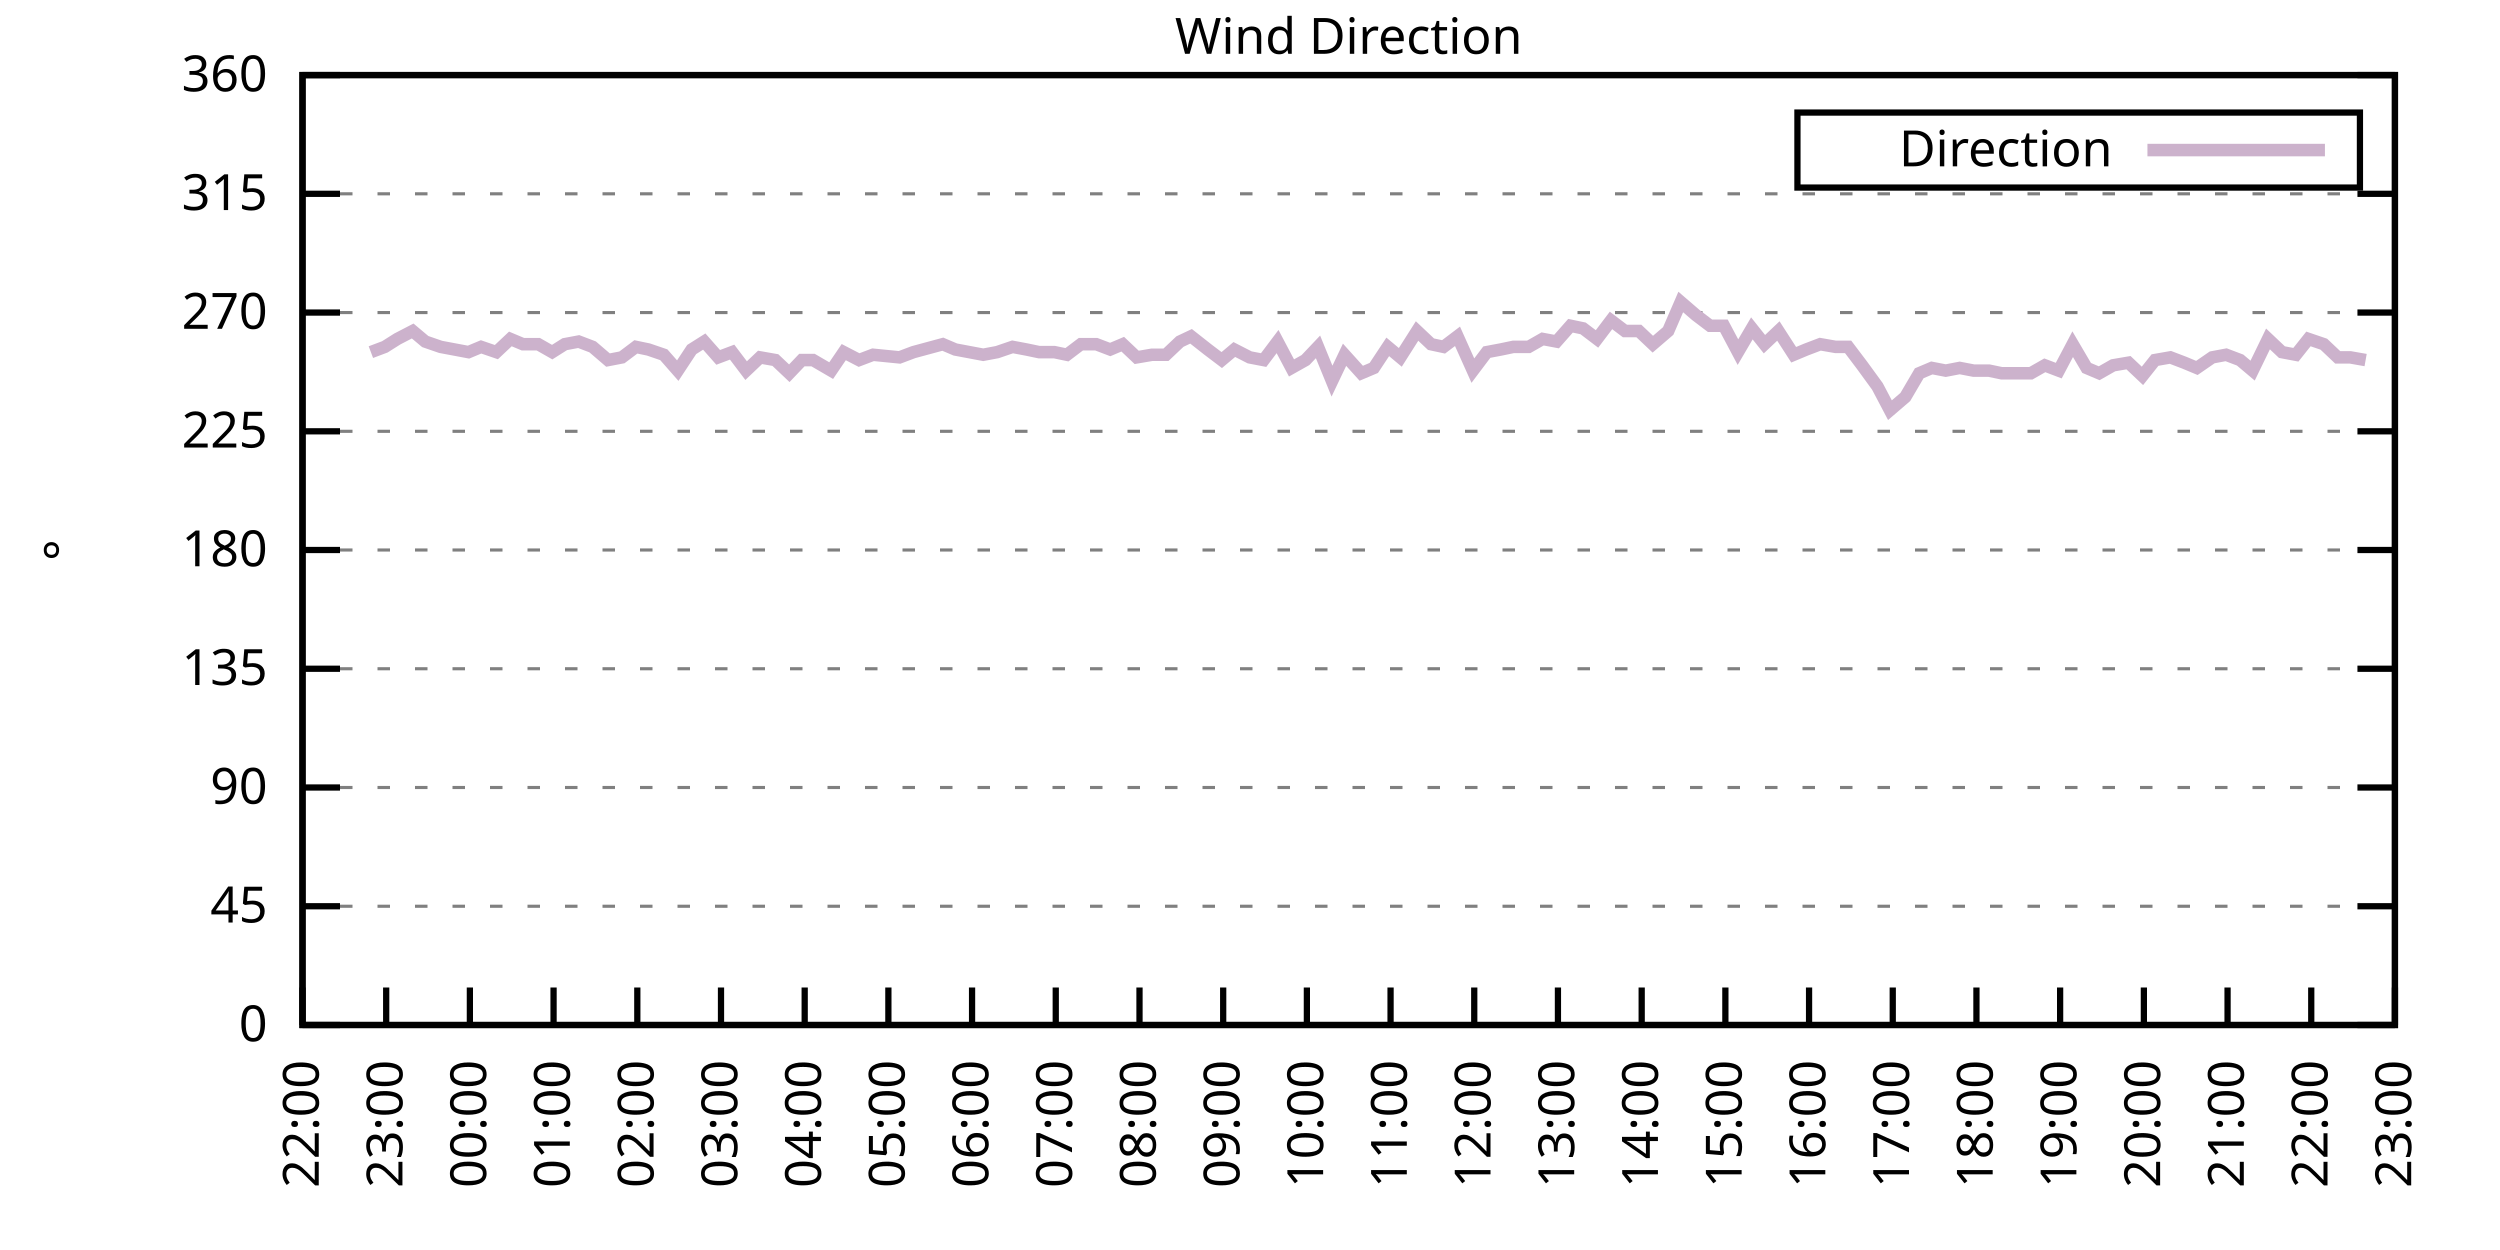
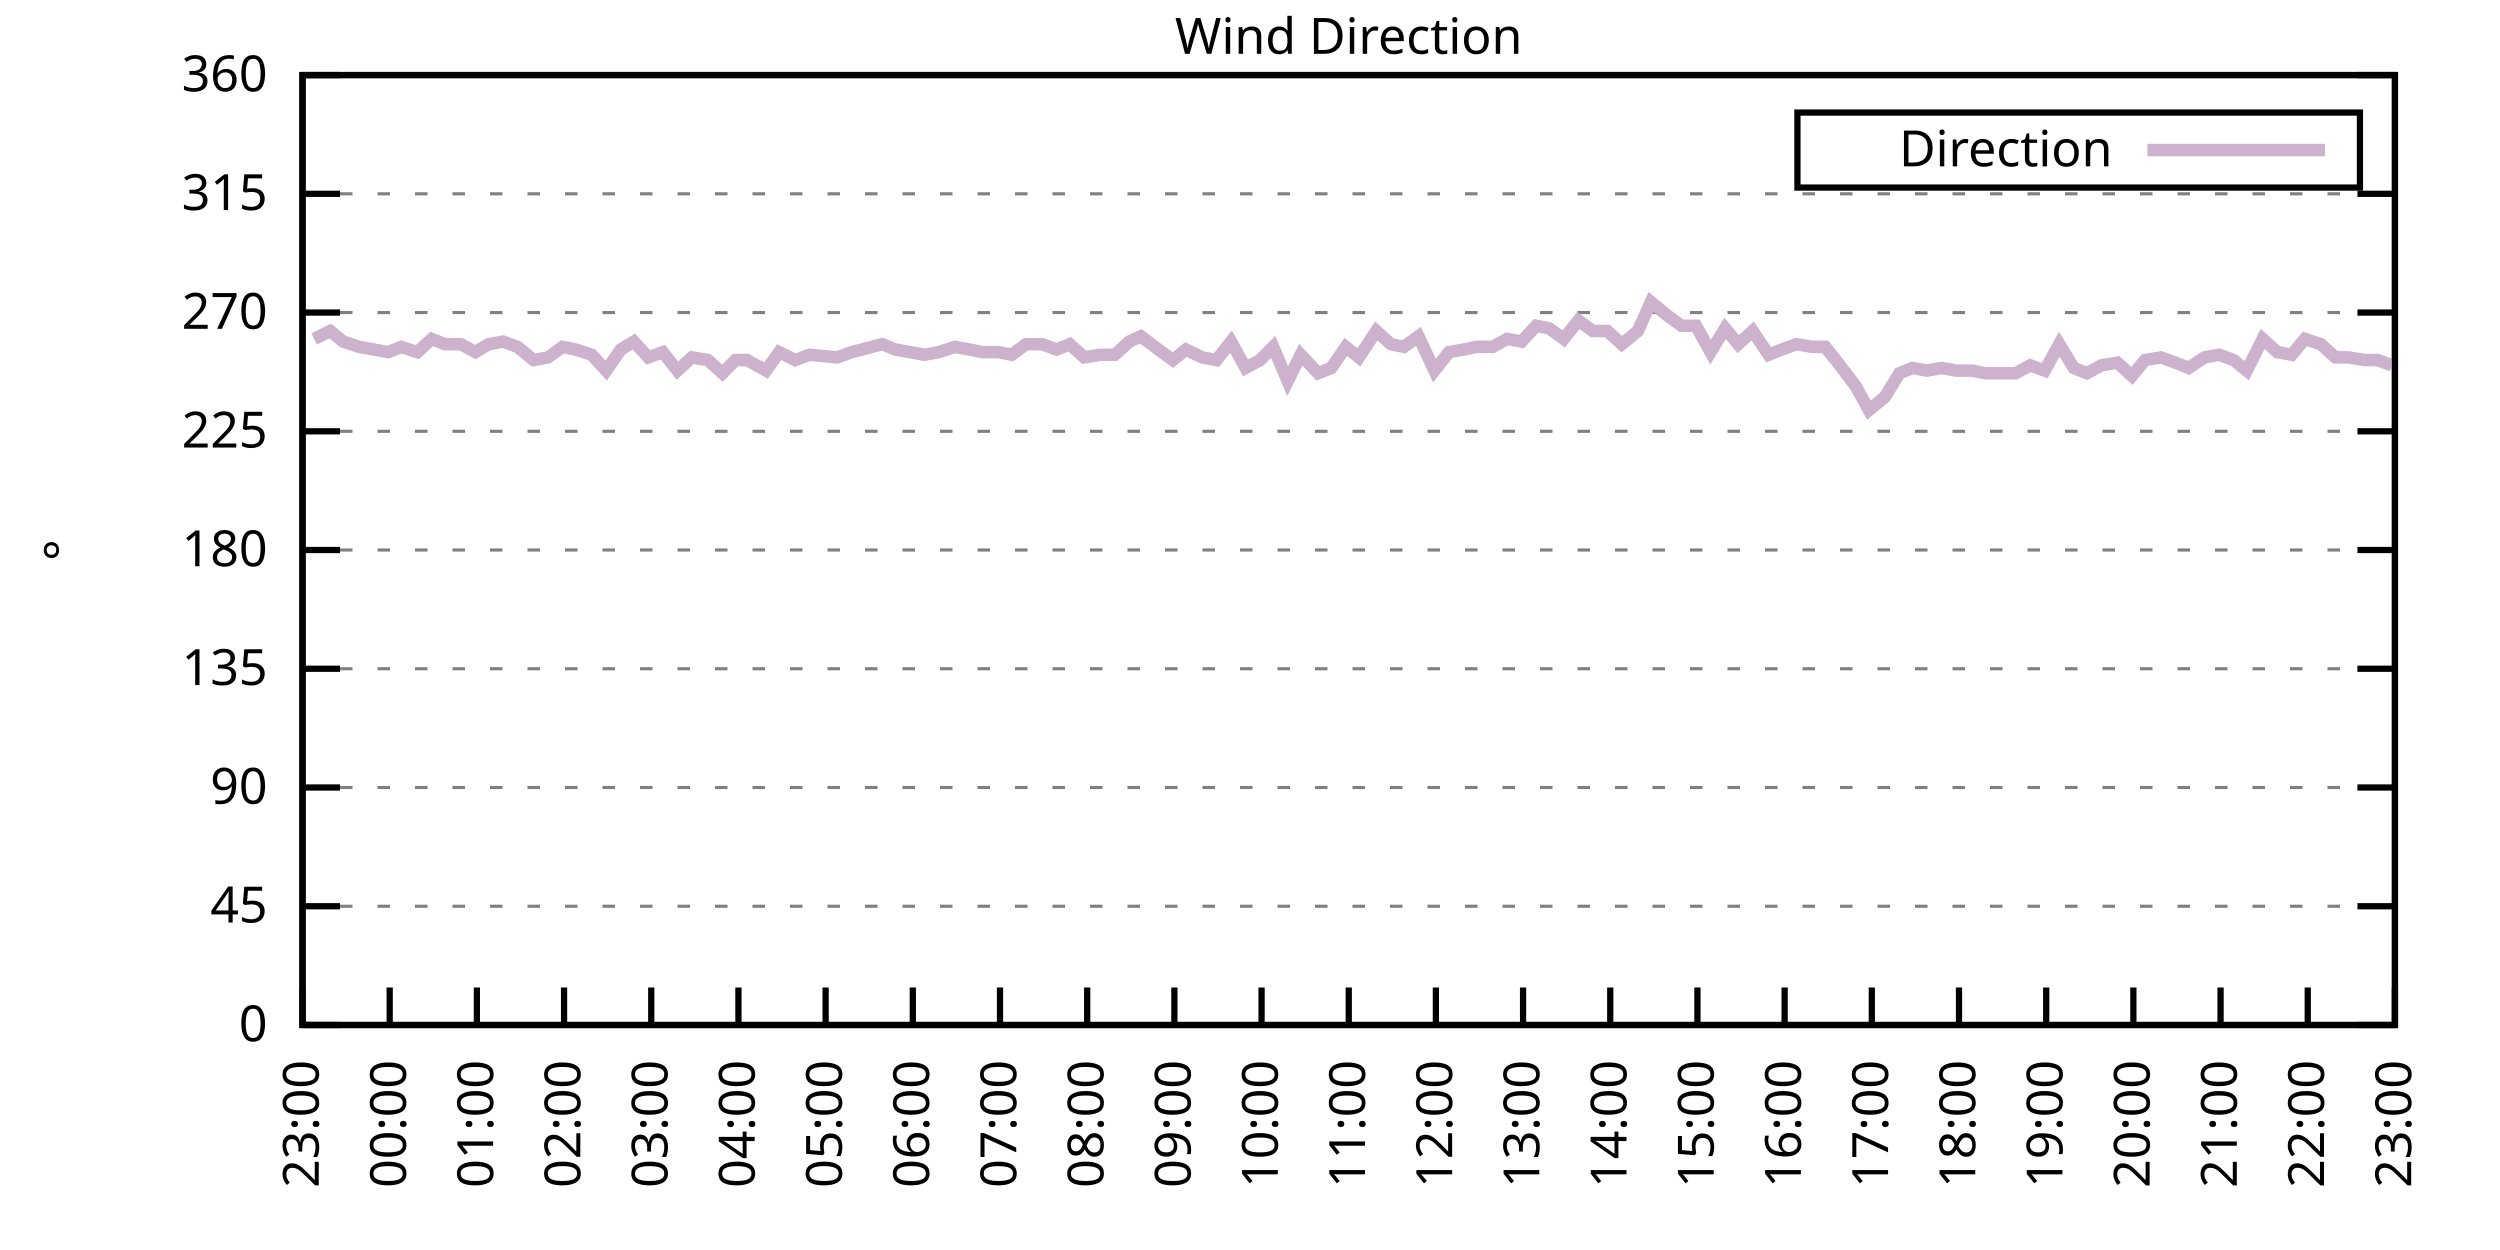
<svg xmlns="http://www.w3.org/2000/svg" xmlns:xlink="http://www.w3.org/1999/xlink" width="400" height="200" viewBox="0 0 400 200">
  <g id="gnuplot_canvas">
    <rect x="0" y="0" width="400" height="200" fill="none" />
    <defs>
      <circle id="gpDot" r="0.5" stroke-width="0.5" stroke="currentColor" />
      <path id="gpPt0" stroke-width="0.333" stroke="currentColor" d="M-1,0 h2 M0,-1 v2" />
      <path id="gpPt1" stroke-width="0.333" stroke="currentColor" d="M-1,-1 L1,1 M1,-1 L-1,1" />
      <path id="gpPt2" stroke-width="0.333" stroke="currentColor" d="M-1,0 L1,0 M0,-1 L0,1 M-1,-1 L1,1 M-1,1 L1,-1" />
      <rect id="gpPt3" stroke-width="0.333" stroke="currentColor" x="-1" y="-1" width="2" height="2" />
      <rect id="gpPt4" stroke-width="0.333" stroke="currentColor" fill="currentColor" x="-1" y="-1" width="2" height="2" />
      <circle id="gpPt5" stroke-width="0.333" stroke="currentColor" cx="0" cy="0" r="1" />
      <use xlink:href="#gpPt5" id="gpPt6" fill="currentColor" stroke="none" />
      <path id="gpPt7" stroke-width="0.333" stroke="currentColor" d="M0,-1.33 L-1.33,0.67 L1.33,0.67 z" />
      <use xlink:href="#gpPt7" id="gpPt8" fill="currentColor" stroke="none" />
      <use xlink:href="#gpPt7" id="gpPt9" stroke="currentColor" transform="rotate(180)" />
      <use xlink:href="#gpPt9" id="gpPt10" fill="currentColor" stroke="none" />
      <use xlink:href="#gpPt3" id="gpPt11" stroke="currentColor" transform="rotate(45)" />
      <use xlink:href="#gpPt11" id="gpPt12" fill="currentColor" stroke="none" />
      <path id="gpPt13" stroke-width="0.333" stroke="currentColor" d="M0,1.330 L1.265,0.411 L0.782,-1.067 L-0.782,-1.076 L-1.265,0.411 z" />
      <use xlink:href="#gpPt13" id="gpPt14" fill="currentColor" stroke="none" />
      <filter id="textbox" filterUnits="objectBoundingBox" x="0" y="0" height="1" width="1">
        <feFlood flood-color="white" flood-opacity="1" result="bgnd" />
        <feComposite in="SourceGraphic" in2="bgnd" operator="atop" />
      </filter>
      <filter id="greybox" filterUnits="objectBoundingBox" x="0" y="0" height="1" width="1">
        <feFlood flood-color="lightgrey" flood-opacity="1" result="grey" />
        <feComposite in="SourceGraphic" in2="grey" operator="atop" />
      </filter>
    </defs>
    <g fill="none" color="white" stroke="currentColor" stroke-width="1.00" stroke-linecap="butt" stroke-linejoin="miter">
</g>
    <g fill="none" color="black" stroke="currentColor" stroke-width="1.00" stroke-linecap="butt" stroke-linejoin="miter">
      <g stroke="none" shape-rendering="crispEdges">
        <polygon fill="rgb(255, 255, 255)" points="48.40,164.00 383.18,164.00 383.18,12.02 48.40,12.02 " />
      </g>
    </g>
    <g fill="none" color="black" stroke="currentColor" stroke-width="1.00" stroke-linecap="butt" stroke-linejoin="miter">
</g>
    <g fill="none" color="black" stroke="black" stroke-width="0.50" stroke-linecap="butt" stroke-linejoin="miter">
</g>
    <g fill="none" color="gray" stroke="currentColor" stroke-width="0.50" stroke-linecap="butt" stroke-linejoin="miter">
      <path stroke="gray" stroke-dasharray="2,4" class="gridline" d="M48.40,164.00 L383.19,164.00  " />
    </g>
    <g fill="none" color="gray" stroke="gray" stroke-width="1.00" stroke-linecap="butt" stroke-linejoin="miter">
</g>
    <g fill="none" color="black" stroke="currentColor" stroke-width="1.00" stroke-linecap="butt" stroke-linejoin="miter">
      <path stroke="black" d="M48.40,164.00 L54.40,164.00 M383.19,164.00 L377.19,164.00  " />
      <g transform="translate(42.80,166.60)" stroke="none" fill="black" font-family="Sans" font-size="8.00" text-anchor="end">
        <text>
          <tspan font-family="Sans"> 0</tspan>
        </text>
      </g>
    </g>
    <g fill="none" color="black" stroke="currentColor" stroke-width="1.00" stroke-linecap="butt" stroke-linejoin="miter">
</g>
    <g fill="none" color="black" stroke="black" stroke-width="0.50" stroke-linecap="butt" stroke-linejoin="miter">
</g>
    <g fill="none" color="gray" stroke="currentColor" stroke-width="0.50" stroke-linecap="butt" stroke-linejoin="miter">
      <path stroke="gray" stroke-dasharray="2,4" class="gridline" d="M48.40,145.00 L383.19,145.00  " />
    </g>
    <g fill="none" color="gray" stroke="gray" stroke-width="1.00" stroke-linecap="butt" stroke-linejoin="miter">
</g>
    <g fill="none" color="black" stroke="currentColor" stroke-width="1.00" stroke-linecap="butt" stroke-linejoin="miter">
      <path stroke="black" d="M48.40,145.00 L54.40,145.00 M383.19,145.00 L377.19,145.00  " />
      <g transform="translate(42.80,147.60)" stroke="none" fill="black" font-family="Sans" font-size="8.00" text-anchor="end">
        <text>
          <tspan font-family="Sans"> 45</tspan>
        </text>
      </g>
    </g>
    <g fill="none" color="black" stroke="currentColor" stroke-width="1.00" stroke-linecap="butt" stroke-linejoin="miter">
</g>
    <g fill="none" color="black" stroke="black" stroke-width="0.50" stroke-linecap="butt" stroke-linejoin="miter">
</g>
    <g fill="none" color="gray" stroke="currentColor" stroke-width="0.50" stroke-linecap="butt" stroke-linejoin="miter">
      <path stroke="gray" stroke-dasharray="2,4" class="gridline" d="M48.40,126.00 L383.19,126.00  " />
    </g>
    <g fill="none" color="gray" stroke="gray" stroke-width="1.00" stroke-linecap="butt" stroke-linejoin="miter">
</g>
    <g fill="none" color="black" stroke="currentColor" stroke-width="1.00" stroke-linecap="butt" stroke-linejoin="miter">
      <path stroke="black" d="M48.40,126.00 L54.40,126.00 M383.19,126.00 L377.19,126.00  " />
      <g transform="translate(42.80,128.60)" stroke="none" fill="black" font-family="Sans" font-size="8.00" text-anchor="end">
        <text>
          <tspan font-family="Sans"> 90</tspan>
        </text>
      </g>
    </g>
    <g fill="none" color="black" stroke="currentColor" stroke-width="1.00" stroke-linecap="butt" stroke-linejoin="miter">
</g>
    <g fill="none" color="black" stroke="black" stroke-width="0.50" stroke-linecap="butt" stroke-linejoin="miter">
</g>
    <g fill="none" color="gray" stroke="currentColor" stroke-width="0.50" stroke-linecap="butt" stroke-linejoin="miter">
      <path stroke="gray" stroke-dasharray="2,4" class="gridline" d="M48.40,107.00 L383.19,107.00  " />
    </g>
    <g fill="none" color="gray" stroke="gray" stroke-width="1.00" stroke-linecap="butt" stroke-linejoin="miter">
</g>
    <g fill="none" color="black" stroke="currentColor" stroke-width="1.00" stroke-linecap="butt" stroke-linejoin="miter">
      <path stroke="black" d="M48.40,107.00 L54.40,107.00 M383.19,107.00 L377.19,107.00  " />
      <g transform="translate(42.80,109.60)" stroke="none" fill="black" font-family="Sans" font-size="8.00" text-anchor="end">
        <text>
          <tspan font-family="Sans"> 135</tspan>
        </text>
      </g>
    </g>
    <g fill="none" color="black" stroke="currentColor" stroke-width="1.00" stroke-linecap="butt" stroke-linejoin="miter">
</g>
    <g fill="none" color="black" stroke="black" stroke-width="0.50" stroke-linecap="butt" stroke-linejoin="miter">
</g>
    <g fill="none" color="gray" stroke="currentColor" stroke-width="0.50" stroke-linecap="butt" stroke-linejoin="miter">
      <path stroke="gray" stroke-dasharray="2,4" class="gridline" d="M48.40,88.00 L383.19,88.00  " />
    </g>
    <g fill="none" color="gray" stroke="gray" stroke-width="1.00" stroke-linecap="butt" stroke-linejoin="miter">
</g>
    <g fill="none" color="black" stroke="currentColor" stroke-width="1.00" stroke-linecap="butt" stroke-linejoin="miter">
      <path stroke="black" d="M48.40,88.00 L54.40,88.00 M383.19,88.00 L377.19,88.00  " />
      <g transform="translate(42.80,90.60)" stroke="none" fill="black" font-family="Sans" font-size="8.00" text-anchor="end">
        <text>
          <tspan font-family="Sans"> 180</tspan>
        </text>
      </g>
    </g>
    <g fill="none" color="black" stroke="currentColor" stroke-width="1.00" stroke-linecap="butt" stroke-linejoin="miter">
</g>
    <g fill="none" color="black" stroke="black" stroke-width="0.50" stroke-linecap="butt" stroke-linejoin="miter">
</g>
    <g fill="none" color="gray" stroke="currentColor" stroke-width="0.50" stroke-linecap="butt" stroke-linejoin="miter">
      <path stroke="gray" stroke-dasharray="2,4" class="gridline" d="M48.40,69.01 L383.19,69.01  " />
    </g>
    <g fill="none" color="gray" stroke="gray" stroke-width="1.00" stroke-linecap="butt" stroke-linejoin="miter">
</g>
    <g fill="none" color="black" stroke="currentColor" stroke-width="1.00" stroke-linecap="butt" stroke-linejoin="miter">
      <path stroke="black" d="M48.40,69.01 L54.40,69.01 M383.19,69.01 L377.19,69.01  " />
      <g transform="translate(42.80,71.61)" stroke="none" fill="black" font-family="Sans" font-size="8.00" text-anchor="end">
        <text>
          <tspan font-family="Sans"> 225</tspan>
        </text>
      </g>
    </g>
    <g fill="none" color="black" stroke="currentColor" stroke-width="1.00" stroke-linecap="butt" stroke-linejoin="miter">
</g>
    <g fill="none" color="black" stroke="black" stroke-width="0.50" stroke-linecap="butt" stroke-linejoin="miter">
</g>
    <g fill="none" color="gray" stroke="currentColor" stroke-width="0.50" stroke-linecap="butt" stroke-linejoin="miter">
      <path stroke="gray" stroke-dasharray="2,4" class="gridline" d="M48.40,50.01 L383.19,50.01  " />
    </g>
    <g fill="none" color="gray" stroke="gray" stroke-width="1.00" stroke-linecap="butt" stroke-linejoin="miter">
</g>
    <g fill="none" color="black" stroke="currentColor" stroke-width="1.00" stroke-linecap="butt" stroke-linejoin="miter">
      <path stroke="black" d="M48.40,50.01 L54.40,50.01 M383.19,50.01 L377.19,50.01  " />
      <g transform="translate(42.80,52.61)" stroke="none" fill="black" font-family="Sans" font-size="8.00" text-anchor="end">
        <text>
          <tspan font-family="Sans"> 270</tspan>
        </text>
      </g>
    </g>
    <g fill="none" color="black" stroke="currentColor" stroke-width="1.00" stroke-linecap="butt" stroke-linejoin="miter">
</g>
    <g fill="none" color="black" stroke="black" stroke-width="0.50" stroke-linecap="butt" stroke-linejoin="miter">
</g>
    <g fill="none" color="gray" stroke="currentColor" stroke-width="0.50" stroke-linecap="butt" stroke-linejoin="miter">
      <path stroke="gray" stroke-dasharray="2,4" class="gridline" d="M48.40,31.01 L383.19,31.01  " />
    </g>
    <g fill="none" color="gray" stroke="gray" stroke-width="1.00" stroke-linecap="butt" stroke-linejoin="miter">
</g>
    <g fill="none" color="black" stroke="currentColor" stroke-width="1.00" stroke-linecap="butt" stroke-linejoin="miter">
      <path stroke="black" d="M48.40,31.01 L54.40,31.01 M383.19,31.01 L377.19,31.01  " />
      <g transform="translate(42.80,33.61)" stroke="none" fill="black" font-family="Sans" font-size="8.00" text-anchor="end">
        <text>
          <tspan font-family="Sans"> 315</tspan>
        </text>
      </g>
    </g>
    <g fill="none" color="black" stroke="currentColor" stroke-width="1.00" stroke-linecap="butt" stroke-linejoin="miter">
</g>
    <g fill="none" color="black" stroke="black" stroke-width="0.50" stroke-linecap="butt" stroke-linejoin="miter">
</g>
    <g fill="none" color="gray" stroke="currentColor" stroke-width="0.50" stroke-linecap="butt" stroke-linejoin="miter">
      <path stroke="gray" stroke-dasharray="2,4" class="gridline" d="M48.40,12.01 L383.19,12.01  " />
    </g>
    <g fill="none" color="gray" stroke="gray" stroke-width="1.00" stroke-linecap="butt" stroke-linejoin="miter">
</g>
    <g fill="none" color="black" stroke="currentColor" stroke-width="1.00" stroke-linecap="butt" stroke-linejoin="miter">
      <path stroke="black" d="M48.40,12.01 L54.40,12.01 M383.19,12.01 L377.19,12.01  " />
      <g transform="translate(42.80,14.61)" stroke="none" fill="black" font-family="Sans" font-size="8.00" text-anchor="end">
        <text>
          <tspan font-family="Sans"> 360</tspan>
        </text>
      </g>
    </g>
    <g fill="none" color="black" stroke="currentColor" stroke-width="1.00" stroke-linecap="butt" stroke-linejoin="miter">
      <path stroke="black" d="M48.40,164.00 L48.40,158.00  " />
      <g transform="translate(51.00,169.60) rotate(270.00)" stroke="none" fill="black" font-family="Sans" font-size="8.00" text-anchor="end">
        <text>
-           <tspan font-family="Sans">22:00</tspan>
-         </text>
-       </g>
-     </g>
-     <g fill="none" color="black" stroke="currentColor" stroke-width="1.00" stroke-linecap="butt" stroke-linejoin="miter">
-       <path stroke="black" d="M61.79,164.00 L61.79,158.00  " />
-       <g transform="translate(64.39,169.60) rotate(270.00)" stroke="none" fill="black" font-family="Sans" font-size="8.00" text-anchor="end">
-         <text>
          <tspan font-family="Sans">23:00</tspan>
        </text>
      </g>
    </g>
    <g fill="none" color="black" stroke="currentColor" stroke-width="1.00" stroke-linecap="butt" stroke-linejoin="miter">
-       <path stroke="black" d="M75.18,164.00 L75.18,158.00  " />
-       <g transform="translate(77.78,169.60) rotate(270.00)" stroke="none" fill="black" font-family="Sans" font-size="8.00" text-anchor="end">
+       <path stroke="black" d="M62.35,164.00 L62.35,158.00  " />
+       <g transform="translate(64.95,169.60) rotate(270.00)" stroke="none" fill="black" font-family="Sans" font-size="8.00" text-anchor="end">
        <text>
          <tspan font-family="Sans">00:00</tspan>
        </text>
      </g>
    </g>
    <g fill="none" color="black" stroke="currentColor" stroke-width="1.00" stroke-linecap="butt" stroke-linejoin="miter">
-       <path stroke="black" d="M88.57,164.00 L88.57,158.00  " />
-       <g transform="translate(91.17,169.60) rotate(270.00)" stroke="none" fill="black" font-family="Sans" font-size="8.00" text-anchor="end">
+       <path stroke="black" d="M76.30,164.00 L76.30,158.00  " />
+       <g transform="translate(78.90,169.60) rotate(270.00)" stroke="none" fill="black" font-family="Sans" font-size="8.00" text-anchor="end">
        <text>
          <tspan font-family="Sans">01:00</tspan>
        </text>
      </g>
    </g>
    <g fill="none" color="black" stroke="currentColor" stroke-width="1.00" stroke-linecap="butt" stroke-linejoin="miter">
-       <path stroke="black" d="M101.97,164.00 L101.97,158.00  " />
-       <g transform="translate(104.57,169.60) rotate(270.00)" stroke="none" fill="black" font-family="Sans" font-size="8.00" text-anchor="end">
+       <path stroke="black" d="M90.25,164.00 L90.25,158.00  " />
+       <g transform="translate(92.85,169.60) rotate(270.00)" stroke="none" fill="black" font-family="Sans" font-size="8.00" text-anchor="end">
        <text>
          <tspan font-family="Sans">02:00</tspan>
        </text>
      </g>
    </g>
    <g fill="none" color="black" stroke="currentColor" stroke-width="1.00" stroke-linecap="butt" stroke-linejoin="miter">
-       <path stroke="black" d="M115.36,164.00 L115.36,158.00  " />
-       <g transform="translate(117.96,169.60) rotate(270.00)" stroke="none" fill="black" font-family="Sans" font-size="8.00" text-anchor="end">
+       <path stroke="black" d="M104.20,164.00 L104.20,158.00  " />
+       <g transform="translate(106.80,169.60) rotate(270.00)" stroke="none" fill="black" font-family="Sans" font-size="8.00" text-anchor="end">
        <text>
          <tspan font-family="Sans">03:00</tspan>
        </text>
      </g>
    </g>
    <g fill="none" color="black" stroke="currentColor" stroke-width="1.00" stroke-linecap="butt" stroke-linejoin="miter">
-       <path stroke="black" d="M128.75,164.00 L128.75,158.00  " />
-       <g transform="translate(131.35,169.60) rotate(270.00)" stroke="none" fill="black" font-family="Sans" font-size="8.00" text-anchor="end">
+       <path stroke="black" d="M118.15,164.00 L118.15,158.00  " />
+       <g transform="translate(120.75,169.60) rotate(270.00)" stroke="none" fill="black" font-family="Sans" font-size="8.00" text-anchor="end">
        <text>
          <tspan font-family="Sans">04:00</tspan>
        </text>
      </g>
    </g>
    <g fill="none" color="black" stroke="currentColor" stroke-width="1.00" stroke-linecap="butt" stroke-linejoin="miter">
-       <path stroke="black" d="M142.14,164.00 L142.14,158.00  " />
-       <g transform="translate(144.74,169.60) rotate(270.00)" stroke="none" fill="black" font-family="Sans" font-size="8.00" text-anchor="end">
+       <path stroke="black" d="M132.10,164.00 L132.10,158.00  " />
+       <g transform="translate(134.70,169.60) rotate(270.00)" stroke="none" fill="black" font-family="Sans" font-size="8.00" text-anchor="end">
        <text>
          <tspan font-family="Sans">05:00</tspan>
        </text>
      </g>
    </g>
    <g fill="none" color="black" stroke="currentColor" stroke-width="1.00" stroke-linecap="butt" stroke-linejoin="miter">
-       <path stroke="black" d="M155.53,164.00 L155.53,158.00  " />
-       <g transform="translate(158.13,169.60) rotate(270.00)" stroke="none" fill="black" font-family="Sans" font-size="8.00" text-anchor="end">
+       <path stroke="black" d="M146.05,164.00 L146.05,158.00  " />
+       <g transform="translate(148.65,169.60) rotate(270.00)" stroke="none" fill="black" font-family="Sans" font-size="8.00" text-anchor="end">
        <text>
          <tspan font-family="Sans">06:00</tspan>
        </text>
      </g>
    </g>
    <g fill="none" color="black" stroke="currentColor" stroke-width="1.00" stroke-linecap="butt" stroke-linejoin="miter">
-       <path stroke="black" d="M168.92,164.00 L168.92,158.00  " />
-       <g transform="translate(171.52,169.60) rotate(270.00)" stroke="none" fill="black" font-family="Sans" font-size="8.00" text-anchor="end">
+       <path stroke="black" d="M160.00,164.00 L160.00,158.00  " />
+       <g transform="translate(162.60,169.60) rotate(270.00)" stroke="none" fill="black" font-family="Sans" font-size="8.00" text-anchor="end">
        <text>
          <tspan font-family="Sans">07:00</tspan>
        </text>
      </g>
    </g>
    <g fill="none" color="black" stroke="currentColor" stroke-width="1.00" stroke-linecap="butt" stroke-linejoin="miter">
-       <path stroke="black" d="M182.32,164.00 L182.32,158.00  " />
-       <g transform="translate(184.92,169.60) rotate(270.00)" stroke="none" fill="black" font-family="Sans" font-size="8.00" text-anchor="end">
+       <path stroke="black" d="M173.95,164.00 L173.95,158.00  " />
+       <g transform="translate(176.55,169.60) rotate(270.00)" stroke="none" fill="black" font-family="Sans" font-size="8.00" text-anchor="end">
        <text>
          <tspan font-family="Sans">08:00</tspan>
        </text>
      </g>
    </g>
    <g fill="none" color="black" stroke="currentColor" stroke-width="1.00" stroke-linecap="butt" stroke-linejoin="miter">
-       <path stroke="black" d="M195.71,164.00 L195.71,158.00  " />
-       <g transform="translate(198.31,169.60) rotate(270.00)" stroke="none" fill="black" font-family="Sans" font-size="8.00" text-anchor="end">
+       <path stroke="black" d="M187.90,164.00 L187.90,158.00  " />
+       <g transform="translate(190.50,169.60) rotate(270.00)" stroke="none" fill="black" font-family="Sans" font-size="8.00" text-anchor="end">
        <text>
          <tspan font-family="Sans">09:00</tspan>
        </text>
      </g>
    </g>
    <g fill="none" color="black" stroke="currentColor" stroke-width="1.00" stroke-linecap="butt" stroke-linejoin="miter">
-       <path stroke="black" d="M209.10,164.00 L209.10,158.00  " />
-       <g transform="translate(211.70,169.60) rotate(270.00)" stroke="none" fill="black" font-family="Sans" font-size="8.00" text-anchor="end">
+       <path stroke="black" d="M201.85,164.00 L201.85,158.00  " />
+       <g transform="translate(204.45,169.60) rotate(270.00)" stroke="none" fill="black" font-family="Sans" font-size="8.00" text-anchor="end">
        <text>
          <tspan font-family="Sans">10:00</tspan>
        </text>
      </g>
    </g>
    <g fill="none" color="black" stroke="currentColor" stroke-width="1.00" stroke-linecap="butt" stroke-linejoin="miter">
-       <path stroke="black" d="M222.49,164.00 L222.49,158.00  " />
-       <g transform="translate(225.09,169.60) rotate(270.00)" stroke="none" fill="black" font-family="Sans" font-size="8.00" text-anchor="end">
+       <path stroke="black" d="M215.80,164.00 L215.80,158.00  " />
+       <g transform="translate(218.40,169.60) rotate(270.00)" stroke="none" fill="black" font-family="Sans" font-size="8.00" text-anchor="end">
        <text>
          <tspan font-family="Sans">11:00</tspan>
        </text>
      </g>
    </g>
    <g fill="none" color="black" stroke="currentColor" stroke-width="1.00" stroke-linecap="butt" stroke-linejoin="miter">
-       <path stroke="black" d="M235.88,164.00 L235.88,158.00  " />
-       <g transform="translate(238.48,169.60) rotate(270.00)" stroke="none" fill="black" font-family="Sans" font-size="8.00" text-anchor="end">
+       <path stroke="black" d="M229.74,164.00 L229.74,158.00  " />
+       <g transform="translate(232.34,169.60) rotate(270.00)" stroke="none" fill="black" font-family="Sans" font-size="8.00" text-anchor="end">
        <text>
          <tspan font-family="Sans">12:00</tspan>
        </text>
      </g>
    </g>
    <g fill="none" color="black" stroke="currentColor" stroke-width="1.00" stroke-linecap="butt" stroke-linejoin="miter">
-       <path stroke="black" d="M249.27,164.00 L249.27,158.00  " />
-       <g transform="translate(251.87,169.60) rotate(270.00)" stroke="none" fill="black" font-family="Sans" font-size="8.00" text-anchor="end">
+       <path stroke="black" d="M243.69,164.00 L243.69,158.00  " />
+       <g transform="translate(246.29,169.60) rotate(270.00)" stroke="none" fill="black" font-family="Sans" font-size="8.00" text-anchor="end">
        <text>
          <tspan font-family="Sans">13:00</tspan>
        </text>
      </g>
    </g>
    <g fill="none" color="black" stroke="currentColor" stroke-width="1.00" stroke-linecap="butt" stroke-linejoin="miter">
-       <path stroke="black" d="M262.67,164.00 L262.67,158.00  " />
-       <g transform="translate(265.27,169.60) rotate(270.00)" stroke="none" fill="black" font-family="Sans" font-size="8.00" text-anchor="end">
+       <path stroke="black" d="M257.64,164.00 L257.64,158.00  " />
+       <g transform="translate(260.24,169.60) rotate(270.00)" stroke="none" fill="black" font-family="Sans" font-size="8.00" text-anchor="end">
        <text>
          <tspan font-family="Sans">14:00</tspan>
        </text>
      </g>
    </g>
    <g fill="none" color="black" stroke="currentColor" stroke-width="1.00" stroke-linecap="butt" stroke-linejoin="miter">
-       <path stroke="black" d="M276.06,164.00 L276.06,158.00  " />
-       <g transform="translate(278.66,169.60) rotate(270.00)" stroke="none" fill="black" font-family="Sans" font-size="8.00" text-anchor="end">
+       <path stroke="black" d="M271.59,164.00 L271.59,158.00  " />
+       <g transform="translate(274.19,169.60) rotate(270.00)" stroke="none" fill="black" font-family="Sans" font-size="8.00" text-anchor="end">
        <text>
          <tspan font-family="Sans">15:00</tspan>
        </text>
      </g>
    </g>
    <g fill="none" color="black" stroke="currentColor" stroke-width="1.00" stroke-linecap="butt" stroke-linejoin="miter">
-       <path stroke="black" d="M289.45,164.00 L289.45,158.00  " />
-       <g transform="translate(292.05,169.60) rotate(270.00)" stroke="none" fill="black" font-family="Sans" font-size="8.00" text-anchor="end">
+       <path stroke="black" d="M285.54,164.00 L285.54,158.00  " />
+       <g transform="translate(288.14,169.60) rotate(270.00)" stroke="none" fill="black" font-family="Sans" font-size="8.00" text-anchor="end">
        <text>
          <tspan font-family="Sans">16:00</tspan>
        </text>
      </g>
    </g>
    <g fill="none" color="black" stroke="currentColor" stroke-width="1.00" stroke-linecap="butt" stroke-linejoin="miter">
-       <path stroke="black" d="M302.84,164.00 L302.84,158.00  " />
-       <g transform="translate(305.44,169.60) rotate(270.00)" stroke="none" fill="black" font-family="Sans" font-size="8.00" text-anchor="end">
+       <path stroke="black" d="M299.49,164.00 L299.49,158.00  " />
+       <g transform="translate(302.09,169.60) rotate(270.00)" stroke="none" fill="black" font-family="Sans" font-size="8.00" text-anchor="end">
        <text>
          <tspan font-family="Sans">17:00</tspan>
        </text>
      </g>
    </g>
    <g fill="none" color="black" stroke="currentColor" stroke-width="1.00" stroke-linecap="butt" stroke-linejoin="miter">
-       <path stroke="black" d="M316.23,164.00 L316.23,158.00  " />
-       <g transform="translate(318.83,169.60) rotate(270.00)" stroke="none" fill="black" font-family="Sans" font-size="8.00" text-anchor="end">
+       <path stroke="black" d="M313.44,164.00 L313.44,158.00  " />
+       <g transform="translate(316.04,169.60) rotate(270.00)" stroke="none" fill="black" font-family="Sans" font-size="8.00" text-anchor="end">
        <text>
          <tspan font-family="Sans">18:00</tspan>
        </text>
      </g>
    </g>
    <g fill="none" color="black" stroke="currentColor" stroke-width="1.00" stroke-linecap="butt" stroke-linejoin="miter">
-       <path stroke="black" d="M329.62,164.00 L329.62,158.00  " />
-       <g transform="translate(332.22,169.60) rotate(270.00)" stroke="none" fill="black" font-family="Sans" font-size="8.00" text-anchor="end">
+       <path stroke="black" d="M327.39,164.00 L327.39,158.00  " />
+       <g transform="translate(329.99,169.60) rotate(270.00)" stroke="none" fill="black" font-family="Sans" font-size="8.00" text-anchor="end">
        <text>
          <tspan font-family="Sans">19:00</tspan>
        </text>
      </g>
    </g>
    <g fill="none" color="black" stroke="currentColor" stroke-width="1.00" stroke-linecap="butt" stroke-linejoin="miter">
-       <path stroke="black" d="M343.02,164.00 L343.02,158.00  " />
-       <g transform="translate(345.62,169.60) rotate(270.00)" stroke="none" fill="black" font-family="Sans" font-size="8.00" text-anchor="end">
+       <path stroke="black" d="M341.34,164.00 L341.34,158.00  " />
+       <g transform="translate(343.94,169.60) rotate(270.00)" stroke="none" fill="black" font-family="Sans" font-size="8.00" text-anchor="end">
        <text>
          <tspan font-family="Sans">20:00</tspan>
        </text>
      </g>
    </g>
    <g fill="none" color="black" stroke="currentColor" stroke-width="1.00" stroke-linecap="butt" stroke-linejoin="miter">
-       <path stroke="black" d="M356.41,164.00 L356.41,158.00  " />
-       <g transform="translate(359.01,169.60) rotate(270.00)" stroke="none" fill="black" font-family="Sans" font-size="8.00" text-anchor="end">
+       <path stroke="black" d="M355.29,164.00 L355.29,158.00  " />
+       <g transform="translate(357.89,169.60) rotate(270.00)" stroke="none" fill="black" font-family="Sans" font-size="8.00" text-anchor="end">
        <text>
          <tspan font-family="Sans">21:00</tspan>
        </text>
      </g>
    </g>
    <g fill="none" color="black" stroke="currentColor" stroke-width="1.00" stroke-linecap="butt" stroke-linejoin="miter">
-       <path stroke="black" d="M369.80,164.00 L369.80,158.00  " />
-       <g transform="translate(372.40,169.60) rotate(270.00)" stroke="none" fill="black" font-family="Sans" font-size="8.00" text-anchor="end">
+       <path stroke="black" d="M369.24,164.00 L369.24,158.00  " />
+       <g transform="translate(371.84,169.60) rotate(270.00)" stroke="none" fill="black" font-family="Sans" font-size="8.00" text-anchor="end">
        <text>
          <tspan font-family="Sans">22:00</tspan>
        </text>
      </g>
    </g>
    <g fill="none" color="black" stroke="currentColor" stroke-width="1.00" stroke-linecap="butt" stroke-linejoin="miter">
      <path stroke="black" d="M383.19,164.00 L383.19,158.00  " />
      <g transform="translate(385.79,169.60) rotate(270.00)" stroke="none" fill="black" font-family="Sans" font-size="8.00" text-anchor="end">
        <text>
          <tspan font-family="Sans">23:00</tspan>
        </text>
      </g>
    </g>
    <g fill="none" color="black" stroke="currentColor" stroke-width="1.00" stroke-linecap="butt" stroke-linejoin="miter">
</g>
    <g fill="none" color="black" stroke="currentColor" stroke-width="1.00" stroke-linecap="butt" stroke-linejoin="miter">
      <path stroke="black" d="M48.40,12.01 L48.40,164.00 L383.19,164.00 L383.19,12.01 L48.40,12.01 Z  " />
    </g>
    <g fill="none" color="black" stroke="currentColor" stroke-width="1.00" stroke-linecap="butt" stroke-linejoin="miter">
</g>
    <g fill="none" color="black" stroke="currentColor" stroke-width="1.00" stroke-linecap="butt" stroke-linejoin="miter">
      <path stroke="black" d="M287.59,30.01 L287.59,18.01 L377.59,18.01 L377.59,30.01 L287.59,30.01 Z  " />
    </g>
    <g id="Wind_direction_plot_1">
      <g fill="none" color="white" stroke="black" stroke-width="2.00" stroke-linecap="butt" stroke-linejoin="miter">
</g>
      <g fill="none" color="black" stroke="currentColor" stroke-width="2.00" stroke-linecap="butt" stroke-linejoin="miter">
        <g transform="translate(337.99,26.61)" stroke="none" fill="black" font-family="Sans" font-size="8.00" text-anchor="end">
          <text>
            <tspan font-family="Sans">Direction</tspan>
          </text>
        </g>
      </g>
      <g fill="none" color="black" stroke="currentColor" stroke-width="2.00" stroke-linecap="butt" stroke-linejoin="miter">
-         <path stroke="rgb(204, 178, 204)" d="M343.59,24.01 L371.99,24.01 M59.34,56.34 L61.57,55.50 L63.58,54.23 L66.03,52.96 L68.04,54.65 L70.50,55.50   L72.73,55.92 L74.96,56.34 L76.97,55.50 L79.42,56.34 L81.66,54.23 L83.66,55.07 L86.12,55.07 L88.35,56.34   L90.36,55.07 L92.59,54.65 L94.82,55.50 L97.28,57.61 L99.51,57.18 L101.74,55.50 L103.75,55.92 L106.21,56.76   L108.44,59.30 L110.67,55.92 L112.68,54.65 L114.91,57.18 L117.14,56.34 L119.38,59.30 L121.61,57.18 L124.06,57.61   L126.29,59.72 L128.30,57.61 L130.09,57.61 L132.99,59.30 L135.00,56.34 L137.45,57.61 L139.69,56.76 L143.93,57.18   L146.16,56.34 L150.85,55.07 L152.85,55.92 L155.09,56.34 L157.32,56.76 L159.55,56.34 L162.01,55.50 L164.24,55.92   L166.25,56.34 L168.70,56.34 L170.71,56.76 L172.94,55.07 L175.40,55.07 L177.63,55.92 L179.64,55.07 L181.87,57.18   L184.32,56.76 L186.56,56.76 L188.79,54.65 L190.57,53.81 L193.25,55.92 L195.48,57.61 L197.49,55.92 L199.95,57.18   L202.18,57.61 L204.41,54.65 L206.64,58.87 L208.88,57.61 L210.88,55.50 L213.12,60.98 L215.13,56.76 L217.80,59.72   L219.81,58.87 L222.04,55.50 L224.05,57.18 L226.73,52.96 L228.96,55.07 L230.97,55.50 L233.20,53.81 L235.66,59.30   L237.89,56.34 L240.12,55.92 L242.13,55.50 L244.59,55.50 L246.82,54.23 L249.05,54.65 L251.28,52.12 L253.29,52.54   L255.52,54.23 L257.76,51.27 L259.99,52.96 L262.22,52.96 L264.45,55.07 L266.91,52.96 L268.92,48.32 L271.37,50.43   L273.60,52.12 L275.83,52.12 L278.07,56.34 L280.30,52.54 L282.31,55.07 L284.54,52.96 L286.99,56.76 L289.00,55.92   L291.23,55.07 L293.69,55.50 L295.70,55.50 L297.93,58.45 L300.39,61.83 L302.39,65.63 L304.85,63.52 L307.08,59.72   L309.09,58.87 L311.32,59.30 L313.55,58.87 L315.79,59.30 L318.24,59.30 L320.25,59.72 L322.48,59.72 L324.94,59.72   L327.17,58.45 L329.40,59.30 L331.63,55.07 L333.86,58.87 L335.87,59.72 L338.10,58.45 L340.56,58.03 L342.79,60.14   L344.80,57.61 L347.26,57.18 L349.49,58.03 L351.50,58.87 L353.95,57.18 L356.18,56.76 L358.42,57.61 L360.42,59.30   L362.88,54.23 L365.11,56.34 L367.34,56.76 L369.35,54.23 L371.81,55.07 L374.04,57.18 L376.05,57.18 L378.50,57.61    " />
+         <path stroke="rgb(204, 178, 204)" d="M343.59,24.01 L371.99,24.01 M50.26,54.23 L52.82,52.96 L54.91,54.65 L57.47,55.50 L59.79,55.92 L62.12,56.34   L64.21,55.50 L66.77,56.34 L69.09,54.23 L71.18,55.07 L73.74,55.07 L76.07,56.34 L78.16,55.07 L80.48,54.65   L82.81,55.50 L85.37,57.61 L87.69,57.18 L90.02,55.50 L92.11,55.92 L94.67,56.76 L96.99,59.30 L99.32,55.92   L101.41,54.65 L103.73,57.18 L106.06,56.34 L108.38,59.30 L110.71,57.18 L113.27,57.61 L115.59,59.72 L117.68,57.61   L119.54,57.61 L122.57,59.30 L124.66,56.34 L127.22,57.61 L129.54,56.76 L133.96,57.18 L136.28,56.34 L141.16,55.07   L143.26,55.92 L145.58,56.34 L147.91,56.76 L150.23,56.34 L152.79,55.50 L155.11,55.92 L157.21,56.34 L159.76,56.34   L161.86,56.76 L164.18,55.07 L166.74,55.07 L169.06,55.92 L171.16,55.07 L173.48,57.18 L176.04,56.76 L178.36,56.76   L180.69,54.65 L182.55,53.81 L185.34,55.92 L187.66,57.61 L189.76,55.92 L192.31,57.18 L194.64,57.61 L196.96,54.65   L199.29,58.87 L201.61,57.61 L203.71,55.50 L206.03,60.98 L208.12,56.76 L210.91,59.72 L213.01,58.87 L215.33,55.50   L217.42,57.18 L220.21,52.96 L222.54,55.07 L224.63,55.50 L226.95,53.81 L229.51,59.30 L231.84,56.34 L234.16,55.92   L236.25,55.50 L238.81,55.50 L241.14,54.23 L243.46,54.65 L245.79,52.12 L247.88,52.54 L250.20,54.23 L252.53,51.27   L254.85,52.96 L257.18,52.96 L259.50,55.07 L262.06,52.96 L264.15,48.32 L266.71,50.43 L269.04,52.12 L271.36,52.12   L273.69,56.34 L276.01,52.54 L278.10,55.07 L280.43,52.96 L282.99,56.76 L285.08,55.92 L287.40,55.07 L289.96,55.50   L292.05,55.50 L294.38,58.45 L296.94,61.83 L299.03,65.63 L301.58,63.52 L303.91,59.72 L306.00,58.87 L308.33,59.30   L310.65,58.87 L312.98,59.30 L315.53,59.30 L317.63,59.72 L319.95,59.72 L322.51,59.72 L324.83,58.45 L327.16,59.30   L329.48,55.07 L331.81,58.87 L333.90,59.72 L336.23,58.45 L338.78,58.03 L341.11,60.14 L343.20,57.61 L345.76,57.18   L348.08,58.03 L350.18,58.87 L352.73,57.18 L355.06,56.76 L357.38,57.61 L359.48,59.30 L362.03,54.23 L364.36,56.34   L366.68,56.76 L368.78,54.23 L371.33,55.07 L373.66,57.18 L375.75,57.18 L378.31,57.61 L380.40,57.61 L382.73,58.45    " />
      </g>
    </g>
    <g fill="none" color="black" stroke="currentColor" stroke-width="2.00" stroke-linecap="butt" stroke-linejoin="miter">
</g>
    <g fill="none" color="black" stroke="black" stroke-width="1.00" stroke-linecap="butt" stroke-linejoin="miter">
</g>
    <g fill="none" color="black" stroke="currentColor" stroke-width="1.00" stroke-linecap="butt" stroke-linejoin="miter">
      <path stroke="black" d="M48.40,12.01 L48.40,164.00 L383.19,164.00 L383.19,12.01 L48.40,12.01 Z  " />
      <g transform="translate(12.80,88.01) rotate(270.00)" stroke="none" fill="black" font-family="Sans" font-size="8.00" text-anchor="middle">
        <text>
          <tspan font-family="Sans">°</tspan>
        </text>
      </g>
    </g>
    <g fill="none" color="black" stroke="currentColor" stroke-width="1.00" stroke-linecap="butt" stroke-linejoin="miter">
</g>
    <g fill="none" color="black" stroke="currentColor" stroke-width="1.00" stroke-linecap="butt" stroke-linejoin="miter">
      <g transform="translate(215.79,8.61)" stroke="none" fill="black" font-family="Sans" font-size="8.00" text-anchor="middle">
        <text>
          <tspan font-family="Sans">Wind Direction</tspan>
        </text>
      </g>
    </g>
    <g fill="none" color="black" stroke="currentColor" stroke-width="1.00" stroke-linecap="butt" stroke-linejoin="miter">
</g>
  </g>
</svg>
